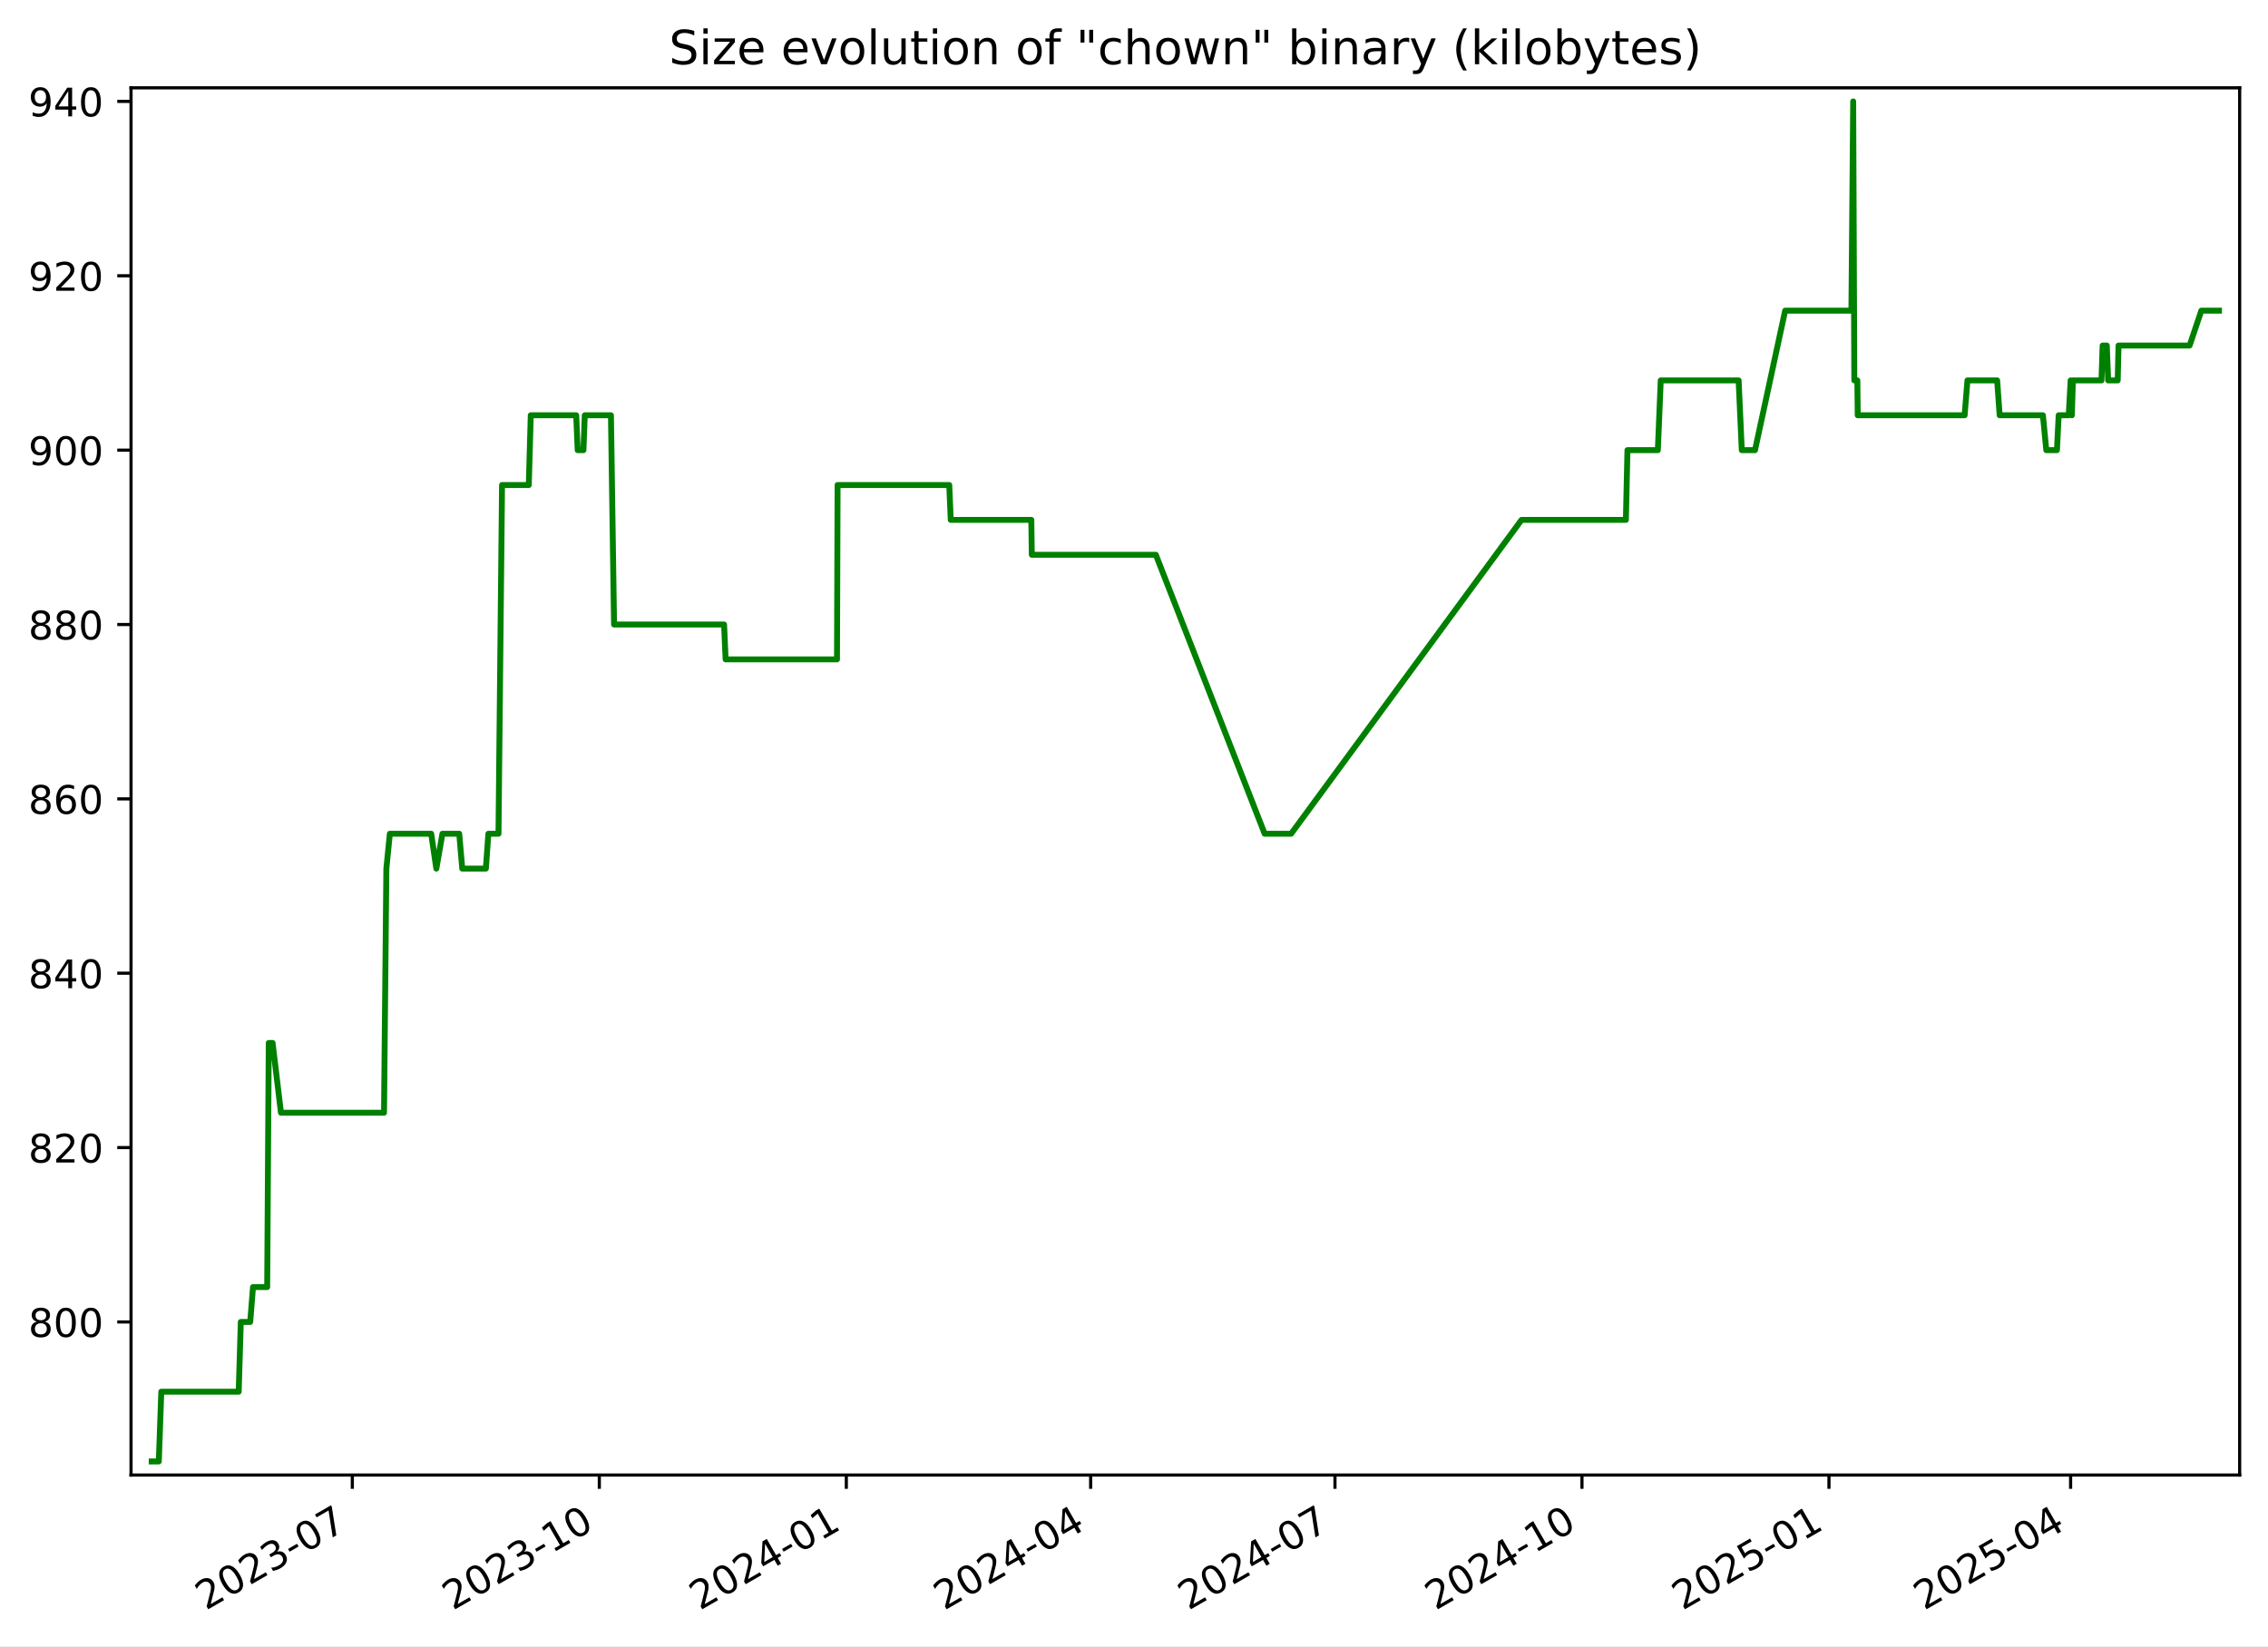
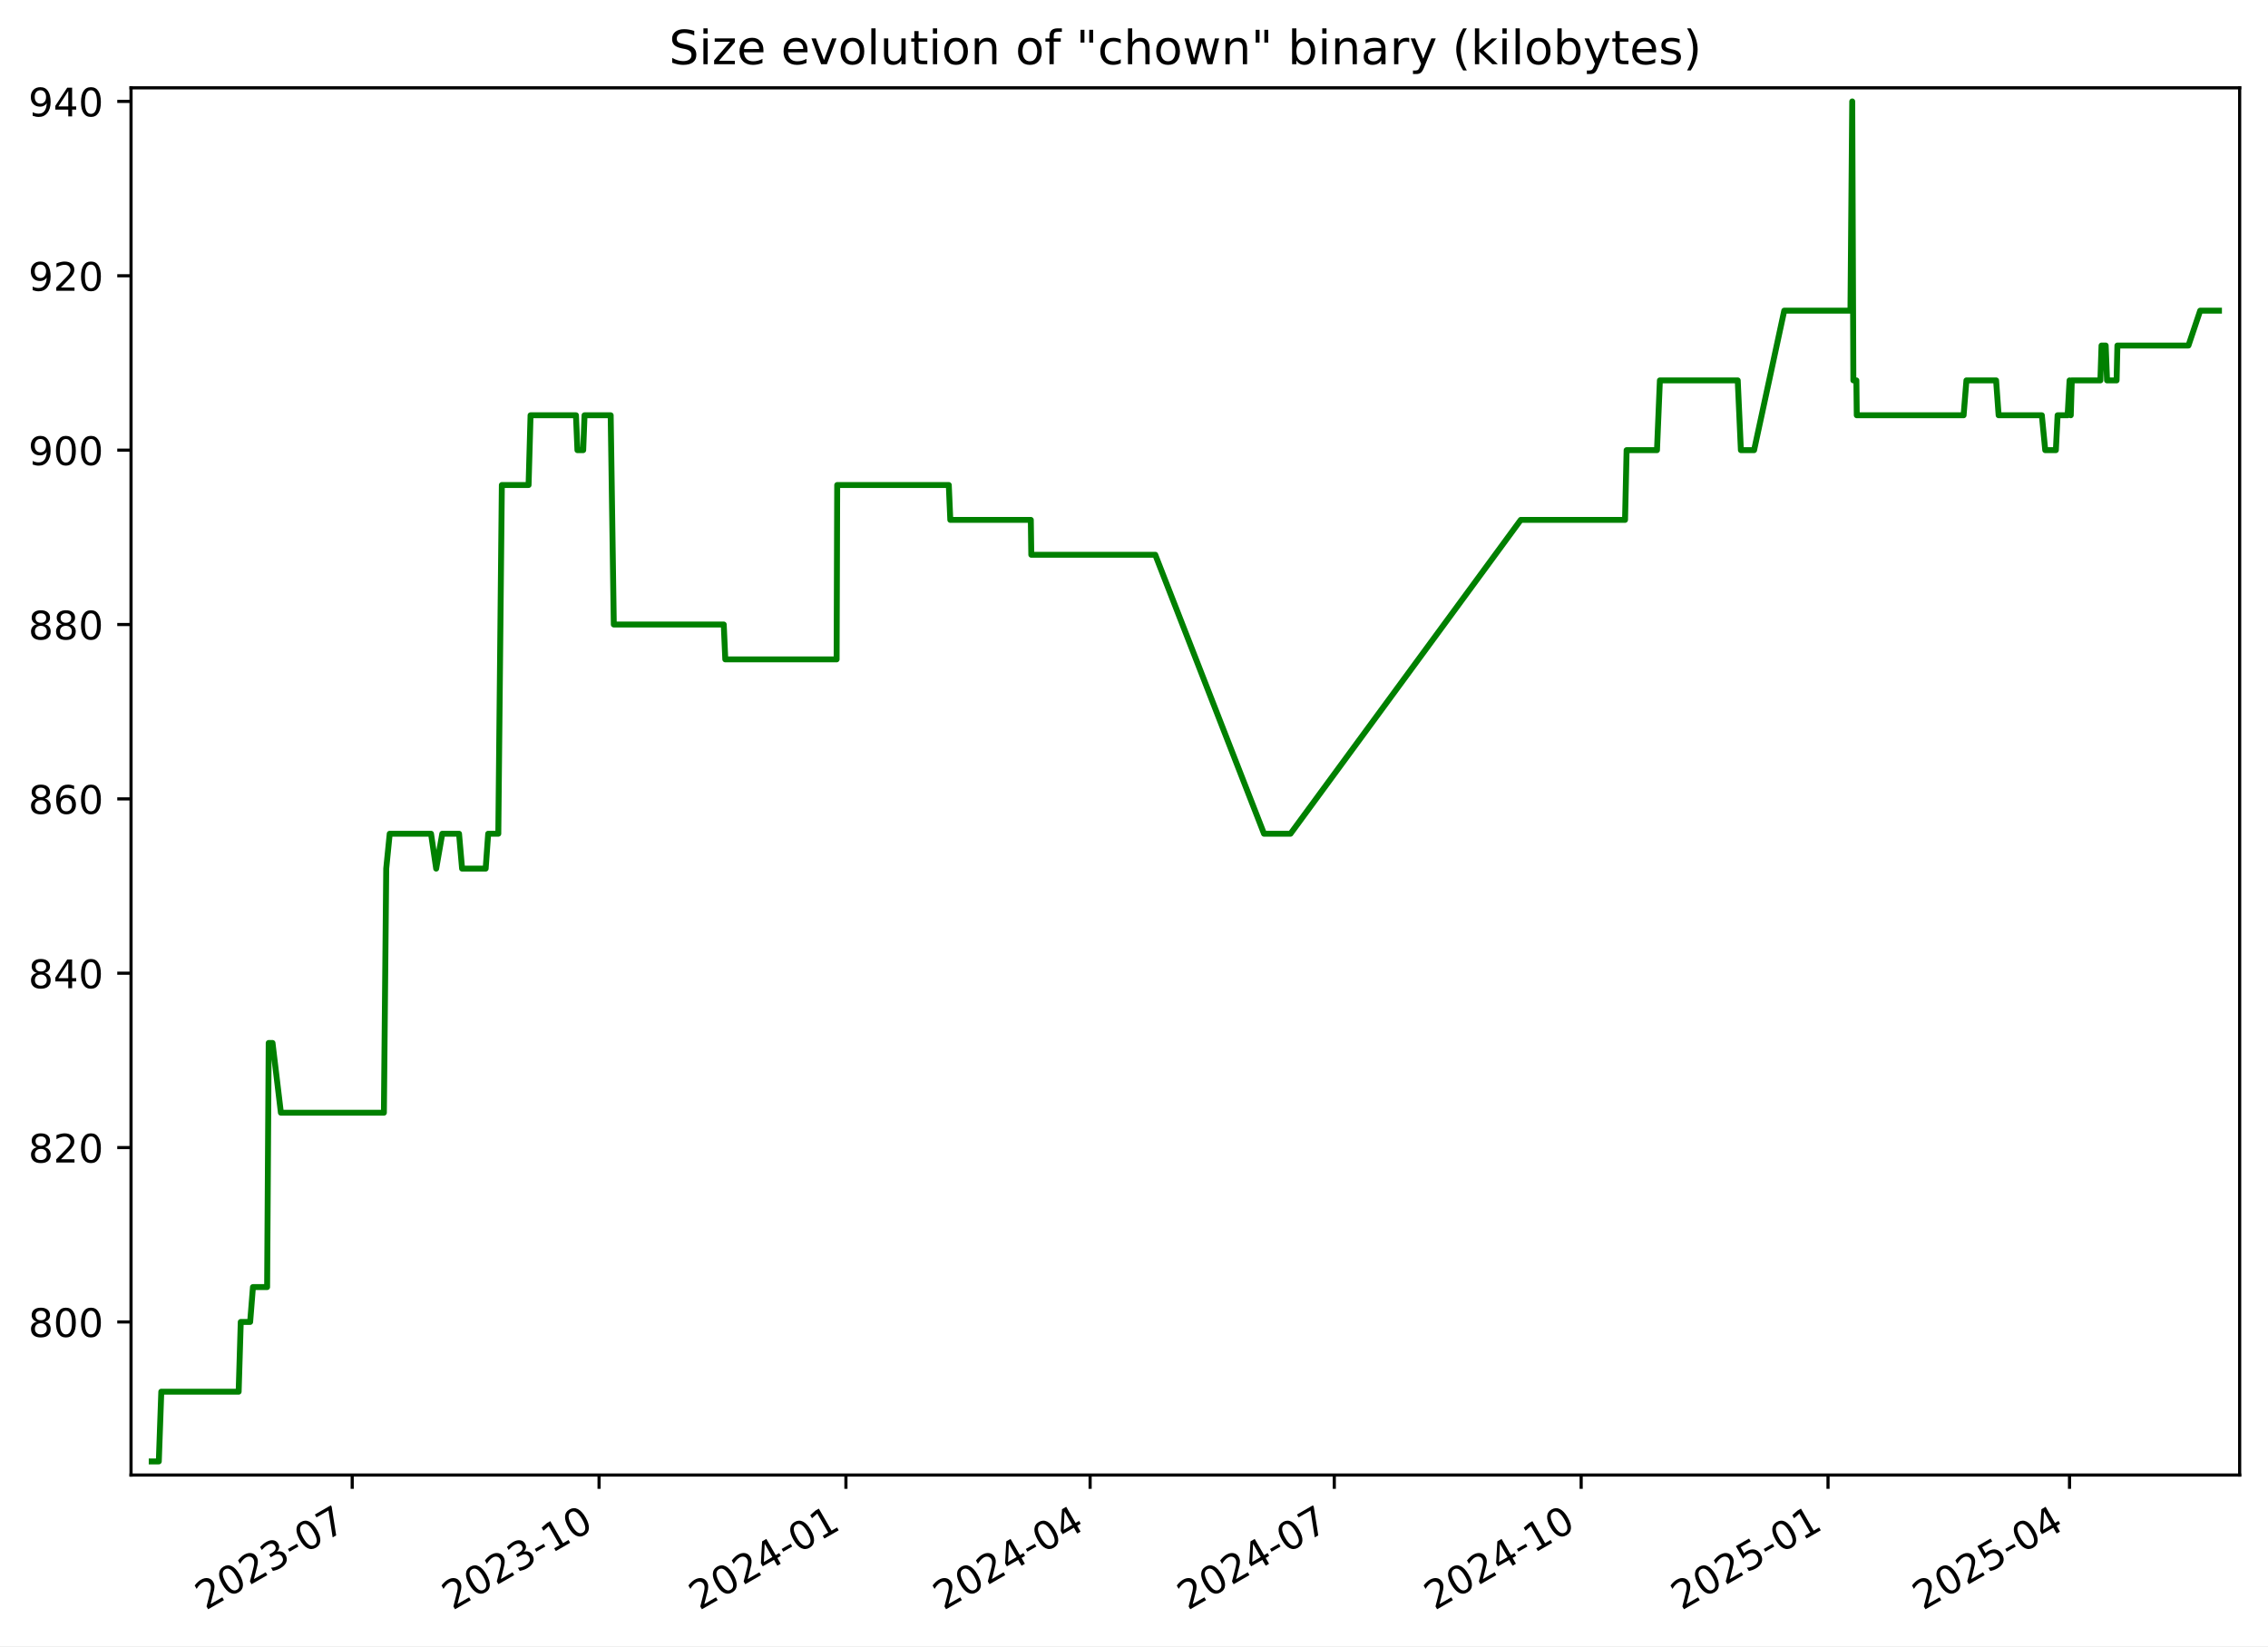
<svg xmlns="http://www.w3.org/2000/svg" xmlns:xlink="http://www.w3.org/1999/xlink" width="576.168pt" height="418.303pt" viewBox="0 0 576.168 418.303" version="1.1">
  <defs>
    <style type="text/css">*{stroke-linejoin: round; stroke-linecap: butt}</style>
  </defs>
  <g id="figure_1">
    <g id="patch_1">
      <path d="M -0 418.303  L 576.168 418.303  L 576.168 0  L -0 0  z " style="fill: #ffffff" />
    </g>
    <g id="axes_1">
      <g id="patch_2">
        <path d="M 33.288 374.83  L 568.967 374.83  L 568.967 22.318  L 33.288 22.318  z " style="fill: #ffffff" />
      </g>
      <g id="matplotlib.axis_1">
        <g id="xtick_1">
          <g id="line2d_1">
            <defs>
-               <path id="m941945b6e8" d="M 0 0  L 0 3.5  " style="stroke: #000000; stroke-width: 0.8" />
+               <path id="m7042d0acbd" d="M 0 0  L 0 3.5  " style="stroke: #000000; stroke-width: 0.8" />
            </defs>
            <g>
-               <use xlink:href="#m941945b6e8" x="89.503" y="374.83" style="stroke: #000000; stroke-width: 0.8" />
+               <use xlink:href="#m7042d0acbd" x="89.474" y="374.83" style="stroke: #000000; stroke-width: 0.8" />
            </g>
          </g>
          <g id="text_1">
-             <g transform="translate(52.27839 409.302) rotate(-30) scale(0.1 -0.1)">
+             <g transform="translate(52.24963 409.302) rotate(-30) scale(0.1 -0.1)">
              <defs>
                <path id="DejaVuSans-32" d="M 1228 531  L 3431 531  L 3431 0  L 469 0  L 469 531  Q 828 903 1448 1529  Q 2069 2156 2228 2338  Q 2531 2678 2651 2914  Q 2772 3150 2772 3378  Q 2772 3750 2511 3984  Q 2250 4219 1831 4219  Q 1534 4219 1204 4116  Q 875 4013 500 3803  L 500 4441  Q 881 4594 1212 4672  Q 1544 4750 1819 4750  Q 2544 4750 2975 4387  Q 3406 4025 3406 3419  Q 3406 3131 3298 2873  Q 3191 2616 2906 2266  Q 2828 2175 2409 1742  Q 1991 1309 1228 531  z " transform="scale(0.015625)" />
                <path id="DejaVuSans-30" d="M 2034 4250  Q 1547 4250 1301 3770  Q 1056 3291 1056 2328  Q 1056 1369 1301 889  Q 1547 409 2034 409  Q 2525 409 2770 889  Q 3016 1369 3016 2328  Q 3016 3291 2770 3770  Q 2525 4250 2034 4250  z M 2034 4750  Q 2819 4750 3233 4129  Q 3647 3509 3647 2328  Q 3647 1150 3233 529  Q 2819 -91 2034 -91  Q 1250 -91 836 529  Q 422 1150 422 2328  Q 422 3509 836 4129  Q 1250 4750 2034 4750  z " transform="scale(0.015625)" />
                <path id="DejaVuSans-33" d="M 2597 2516  Q 3050 2419 3304 2112  Q 3559 1806 3559 1356  Q 3559 666 3084 287  Q 2609 -91 1734 -91  Q 1441 -91 1130 -33  Q 819 25 488 141  L 488 750  Q 750 597 1062 519  Q 1375 441 1716 441  Q 2309 441 2620 675  Q 2931 909 2931 1356  Q 2931 1769 2642 2001  Q 2353 2234 1838 2234  L 1294 2234  L 1294 2753  L 1863 2753  Q 2328 2753 2575 2939  Q 2822 3125 2822 3475  Q 2822 3834 2567 4026  Q 2313 4219 1838 4219  Q 1578 4219 1281 4162  Q 984 4106 628 3988  L 628 4550  Q 988 4650 1302 4700  Q 1616 4750 1894 4750  Q 2613 4750 3031 4423  Q 3450 4097 3450 3541  Q 3450 3153 3228 2886  Q 3006 2619 2597 2516  z " transform="scale(0.015625)" />
                <path id="DejaVuSans-2d" d="M 313 2009  L 1997 2009  L 1997 1497  L 313 1497  L 313 2009  z " transform="scale(0.015625)" />
                <path id="DejaVuSans-37" d="M 525 4666  L 3525 4666  L 3525 4397  L 1831 0  L 1172 0  L 2766 4134  L 525 4134  L 525 4666  z " transform="scale(0.015625)" />
              </defs>
              <use xlink:href="#DejaVuSans-32" />
              <use xlink:href="#DejaVuSans-30" x="63.623" />
              <use xlink:href="#DejaVuSans-32" x="127.246" />
              <use xlink:href="#DejaVuSans-33" x="190.869" />
              <use xlink:href="#DejaVuSans-2d" x="254.492" />
              <use xlink:href="#DejaVuSans-30" x="290.576" />
              <use xlink:href="#DejaVuSans-37" x="354.199" />
            </g>
          </g>
        </g>
        <g id="xtick_2">
          <g id="line2d_2">
            <g>
-               <use xlink:href="#m941945b6e8" x="152.253" y="374.83" style="stroke: #000000; stroke-width: 0.8" />
+               <use xlink:href="#m7042d0acbd" x="152.189" y="374.83" style="stroke: #000000; stroke-width: 0.8" />
            </g>
          </g>
          <g id="text_2">
-             <g transform="translate(115.0279 409.302) rotate(-30) scale(0.1 -0.1)">
+             <g transform="translate(114.9638 409.302) rotate(-30) scale(0.1 -0.1)">
              <defs>
                <path id="DejaVuSans-31" d="M 794 531  L 1825 531  L 1825 4091  L 703 3866  L 703 4441  L 1819 4666  L 2450 4666  L 2450 531  L 3481 531  L 3481 0  L 794 0  L 794 531  z " transform="scale(0.015625)" />
              </defs>
              <use xlink:href="#DejaVuSans-32" />
              <use xlink:href="#DejaVuSans-30" x="63.623" />
              <use xlink:href="#DejaVuSans-32" x="127.246" />
              <use xlink:href="#DejaVuSans-33" x="190.869" />
              <use xlink:href="#DejaVuSans-2d" x="254.492" />
              <use xlink:href="#DejaVuSans-31" x="290.576" />
              <use xlink:href="#DejaVuSans-30" x="354.199" />
            </g>
          </g>
        </g>
        <g id="xtick_3">
          <g id="line2d_3">
            <g>
-               <use xlink:href="#m941945b6e8" x="215.002" y="374.83" style="stroke: #000000; stroke-width: 0.8" />
+               <use xlink:href="#m7042d0acbd" x="214.903" y="374.83" style="stroke: #000000; stroke-width: 0.8" />
            </g>
          </g>
          <g id="text_3">
-             <g transform="translate(177.7775 409.302) rotate(-30) scale(0.1 -0.1)">
+             <g transform="translate(177.6779 409.302) rotate(-30) scale(0.1 -0.1)">
              <defs>
                <path id="DejaVuSans-34" d="M 2419 4116  L 825 1625  L 2419 1625  L 2419 4116  z M 2253 4666  L 3047 4666  L 3047 1625  L 3713 1625  L 3713 1100  L 3047 1100  L 3047 0  L 2419 0  L 2419 1100  L 313 1100  L 313 1709  L 2253 4666  z " transform="scale(0.015625)" />
              </defs>
              <use xlink:href="#DejaVuSans-32" />
              <use xlink:href="#DejaVuSans-30" x="63.623" />
              <use xlink:href="#DejaVuSans-32" x="127.246" />
              <use xlink:href="#DejaVuSans-34" x="190.869" />
              <use xlink:href="#DejaVuSans-2d" x="254.492" />
              <use xlink:href="#DejaVuSans-30" x="290.576" />
              <use xlink:href="#DejaVuSans-31" x="354.199" />
            </g>
          </g>
        </g>
        <g id="xtick_4">
          <g id="line2d_4">
            <g>
-               <use xlink:href="#m941945b6e8" x="277.07" y="374.83" style="stroke: #000000; stroke-width: 0.8" />
+               <use xlink:href="#m7042d0acbd" x="276.935" y="374.83" style="stroke: #000000; stroke-width: 0.8" />
            </g>
          </g>
          <g id="text_4">
-             <g transform="translate(239.845 409.302) rotate(-30) scale(0.1 -0.1)">
+             <g transform="translate(239.7104 409.302) rotate(-30) scale(0.1 -0.1)">
              <use xlink:href="#DejaVuSans-32" />
              <use xlink:href="#DejaVuSans-30" x="63.623" />
              <use xlink:href="#DejaVuSans-32" x="127.246" />
              <use xlink:href="#DejaVuSans-34" x="190.869" />
              <use xlink:href="#DejaVuSans-2d" x="254.492" />
              <use xlink:href="#DejaVuSans-30" x="290.576" />
              <use xlink:href="#DejaVuSans-34" x="354.199" />
            </g>
          </g>
        </g>
        <g id="xtick_5">
          <g id="line2d_5">
            <g>
-               <use xlink:href="#m941945b6e8" x="339.137" y="374.83" style="stroke: #000000; stroke-width: 0.8" />
+               <use xlink:href="#m7042d0acbd" x="338.968" y="374.83" style="stroke: #000000; stroke-width: 0.8" />
            </g>
          </g>
          <g id="text_5">
-             <g transform="translate(301.9125 409.302) rotate(-30) scale(0.1 -0.1)">
+             <g transform="translate(301.7428 409.302) rotate(-30) scale(0.1 -0.1)">
              <use xlink:href="#DejaVuSans-32" />
              <use xlink:href="#DejaVuSans-30" x="63.623" />
              <use xlink:href="#DejaVuSans-32" x="127.246" />
              <use xlink:href="#DejaVuSans-34" x="190.869" />
              <use xlink:href="#DejaVuSans-2d" x="254.492" />
              <use xlink:href="#DejaVuSans-30" x="290.576" />
              <use xlink:href="#DejaVuSans-37" x="354.199" />
            </g>
          </g>
        </g>
        <g id="xtick_6">
          <g id="line2d_6">
            <g>
-               <use xlink:href="#m941945b6e8" x="401.887" y="374.83" style="stroke: #000000; stroke-width: 0.8" />
+               <use xlink:href="#m7042d0acbd" x="401.682" y="374.83" style="stroke: #000000; stroke-width: 0.8" />
            </g>
          </g>
          <g id="text_6">
-             <g transform="translate(364.662 409.302) rotate(-30) scale(0.1 -0.1)">
+             <g transform="translate(364.457 409.302) rotate(-30) scale(0.1 -0.1)">
              <use xlink:href="#DejaVuSans-32" />
              <use xlink:href="#DejaVuSans-30" x="63.623" />
              <use xlink:href="#DejaVuSans-32" x="127.246" />
              <use xlink:href="#DejaVuSans-34" x="190.869" />
              <use xlink:href="#DejaVuSans-2d" x="254.492" />
              <use xlink:href="#DejaVuSans-31" x="290.576" />
              <use xlink:href="#DejaVuSans-30" x="354.199" />
            </g>
          </g>
        </g>
        <g id="xtick_7">
          <g id="line2d_7">
            <g>
-               <use xlink:href="#m941945b6e8" x="464.636" y="374.83" style="stroke: #000000; stroke-width: 0.8" />
+               <use xlink:href="#m7042d0acbd" x="464.396" y="374.83" style="stroke: #000000; stroke-width: 0.8" />
            </g>
          </g>
          <g id="text_7">
-             <g transform="translate(427.4116 409.302) rotate(-30) scale(0.1 -0.1)">
+             <g transform="translate(427.1711 409.302) rotate(-30) scale(0.1 -0.1)">
              <defs>
                <path id="DejaVuSans-35" d="M 691 4666  L 3169 4666  L 3169 4134  L 1269 4134  L 1269 2991  Q 1406 3038 1543 3061  Q 1681 3084 1819 3084  Q 2600 3084 3056 2656  Q 3513 2228 3513 1497  Q 3513 744 3044 326  Q 2575 -91 1722 -91  Q 1428 -91 1123 -41  Q 819 9 494 109  L 494 744  Q 775 591 1075 516  Q 1375 441 1709 441  Q 2250 441 2565 725  Q 2881 1009 2881 1497  Q 2881 1984 2565 2268  Q 2250 2553 1709 2553  Q 1456 2553 1204 2497  Q 953 2441 691 2322  L 691 4666  z " transform="scale(0.015625)" />
              </defs>
              <use xlink:href="#DejaVuSans-32" />
              <use xlink:href="#DejaVuSans-30" x="63.623" />
              <use xlink:href="#DejaVuSans-32" x="127.246" />
              <use xlink:href="#DejaVuSans-35" x="190.869" />
              <use xlink:href="#DejaVuSans-2d" x="254.492" />
              <use xlink:href="#DejaVuSans-30" x="290.576" />
              <use xlink:href="#DejaVuSans-31" x="354.199" />
            </g>
          </g>
        </g>
        <g id="xtick_8">
          <g id="line2d_8">
            <g>
-               <use xlink:href="#m941945b6e8" x="526.022" y="374.83" style="stroke: #000000; stroke-width: 0.8" />
+               <use xlink:href="#m7042d0acbd" x="525.747" y="374.83" style="stroke: #000000; stroke-width: 0.8" />
            </g>
          </g>
          <g id="text_8">
-             <g transform="translate(488.797 409.302) rotate(-30) scale(0.1 -0.1)">
+             <g transform="translate(488.5219 409.302) rotate(-30) scale(0.1 -0.1)">
              <use xlink:href="#DejaVuSans-32" />
              <use xlink:href="#DejaVuSans-30" x="63.623" />
              <use xlink:href="#DejaVuSans-32" x="127.246" />
              <use xlink:href="#DejaVuSans-35" x="190.869" />
              <use xlink:href="#DejaVuSans-2d" x="254.492" />
              <use xlink:href="#DejaVuSans-30" x="290.576" />
              <use xlink:href="#DejaVuSans-34" x="354.199" />
            </g>
          </g>
        </g>
      </g>
      <g id="matplotlib.axis_2">
        <g id="ytick_1">
          <g id="line2d_9">
            <defs>
-               <path id="m705681ca21" d="M 0 0  L -3.5 0  " style="stroke: #000000; stroke-width: 0.8" />
+               <path id="me029a180fe" d="M 0 0  L -3.5 0  " style="stroke: #000000; stroke-width: 0.8" />
            </defs>
            <g>
-               <use xlink:href="#m705681ca21" x="33.288" y="335.928" style="stroke: #000000; stroke-width: 0.8" />
+               <use xlink:href="#me029a180fe" x="33.288" y="335.928" style="stroke: #000000; stroke-width: 0.8" />
            </g>
          </g>
          <g id="text_9">
            <g transform="translate(7.2 339.7272) scale(0.1 -0.1)">
              <defs>
                <path id="DejaVuSans-38" d="M 2034 2216  Q 1584 2216 1326 1975  Q 1069 1734 1069 1313  Q 1069 891 1326 650  Q 1584 409 2034 409  Q 2484 409 2743 651  Q 3003 894 3003 1313  Q 3003 1734 2745 1975  Q 2488 2216 2034 2216  z M 1403 2484  Q 997 2584 770 2862  Q 544 3141 544 3541  Q 544 4100 942 4425  Q 1341 4750 2034 4750  Q 2731 4750 3128 4425  Q 3525 4100 3525 3541  Q 3525 3141 3298 2862  Q 3072 2584 2669 2484  Q 3125 2378 3379 2068  Q 3634 1759 3634 1313  Q 3634 634 3220 271  Q 2806 -91 2034 -91  Q 1263 -91 848 271  Q 434 634 434 1313  Q 434 1759 690 2068  Q 947 2378 1403 2484  z M 1172 3481  Q 1172 3119 1398 2916  Q 1625 2713 2034 2713  Q 2441 2713 2670 2916  Q 2900 3119 2900 3481  Q 2900 3844 2670 4047  Q 2441 4250 2034 4250  Q 1625 4250 1398 4047  Q 1172 3844 1172 3481  z " transform="scale(0.015625)" />
              </defs>
              <use xlink:href="#DejaVuSans-38" />
              <use xlink:href="#DejaVuSans-30" x="63.623" />
              <use xlink:href="#DejaVuSans-30" x="127.246" />
            </g>
          </g>
        </g>
        <g id="ytick_2">
          <g id="line2d_10">
            <g>
-               <use xlink:href="#m705681ca21" x="33.288" y="291.62" style="stroke: #000000; stroke-width: 0.8" />
+               <use xlink:href="#me029a180fe" x="33.288" y="291.62" style="stroke: #000000; stroke-width: 0.8" />
            </g>
          </g>
          <g id="text_10">
            <g transform="translate(7.2 295.4195) scale(0.1 -0.1)">
              <use xlink:href="#DejaVuSans-38" />
              <use xlink:href="#DejaVuSans-32" x="63.623" />
              <use xlink:href="#DejaVuSans-30" x="127.246" />
            </g>
          </g>
        </g>
        <g id="ytick_3">
          <g id="line2d_11">
            <g>
-               <use xlink:href="#m705681ca21" x="33.288" y="247.313" style="stroke: #000000; stroke-width: 0.8" />
+               <use xlink:href="#me029a180fe" x="33.288" y="247.313" style="stroke: #000000; stroke-width: 0.8" />
            </g>
          </g>
          <g id="text_11">
            <g transform="translate(7.2 251.1118) scale(0.1 -0.1)">
              <use xlink:href="#DejaVuSans-38" />
              <use xlink:href="#DejaVuSans-34" x="63.623" />
              <use xlink:href="#DejaVuSans-30" x="127.246" />
            </g>
          </g>
        </g>
        <g id="ytick_4">
          <g id="line2d_12">
            <g>
-               <use xlink:href="#m705681ca21" x="33.288" y="203.005" style="stroke: #000000; stroke-width: 0.8" />
+               <use xlink:href="#me029a180fe" x="33.288" y="203.005" style="stroke: #000000; stroke-width: 0.8" />
            </g>
          </g>
          <g id="text_12">
            <g transform="translate(7.2 206.8041) scale(0.1 -0.1)">
              <defs>
                <path id="DejaVuSans-36" d="M 2113 2584  Q 1688 2584 1439 2293  Q 1191 2003 1191 1497  Q 1191 994 1439 701  Q 1688 409 2113 409  Q 2538 409 2786 701  Q 3034 994 3034 1497  Q 3034 2003 2786 2293  Q 2538 2584 2113 2584  z M 3366 4563  L 3366 3988  Q 3128 4100 2886 4159  Q 2644 4219 2406 4219  Q 1781 4219 1451 3797  Q 1122 3375 1075 2522  Q 1259 2794 1537 2939  Q 1816 3084 2150 3084  Q 2853 3084 3261 2657  Q 3669 2231 3669 1497  Q 3669 778 3244 343  Q 2819 -91 2113 -91  Q 1303 -91 875 529  Q 447 1150 447 2328  Q 447 3434 972 4092  Q 1497 4750 2381 4750  Q 2619 4750 2861 4703  Q 3103 4656 3366 4563  z " transform="scale(0.015625)" />
              </defs>
              <use xlink:href="#DejaVuSans-38" />
              <use xlink:href="#DejaVuSans-36" x="63.623" />
              <use xlink:href="#DejaVuSans-30" x="127.246" />
            </g>
          </g>
        </g>
        <g id="ytick_5">
          <g id="line2d_13">
            <g>
-               <use xlink:href="#m705681ca21" x="33.288" y="158.697" style="stroke: #000000; stroke-width: 0.8" />
+               <use xlink:href="#me029a180fe" x="33.288" y="158.697" style="stroke: #000000; stroke-width: 0.8" />
            </g>
          </g>
          <g id="text_13">
            <g transform="translate(7.2 162.4964) scale(0.1 -0.1)">
              <use xlink:href="#DejaVuSans-38" />
              <use xlink:href="#DejaVuSans-38" x="63.623" />
              <use xlink:href="#DejaVuSans-30" x="127.246" />
            </g>
          </g>
        </g>
        <g id="ytick_6">
          <g id="line2d_14">
            <g>
-               <use xlink:href="#m705681ca21" x="33.288" y="114.39" style="stroke: #000000; stroke-width: 0.8" />
+               <use xlink:href="#me029a180fe" x="33.288" y="114.39" style="stroke: #000000; stroke-width: 0.8" />
            </g>
          </g>
          <g id="text_14">
            <g transform="translate(7.2 118.1887) scale(0.1 -0.1)">
              <defs>
                <path id="DejaVuSans-39" d="M 703 97  L 703 672  Q 941 559 1184 500  Q 1428 441 1663 441  Q 2288 441 2617 861  Q 2947 1281 2994 2138  Q 2813 1869 2534 1725  Q 2256 1581 1919 1581  Q 1219 1581 811 2004  Q 403 2428 403 3163  Q 403 3881 828 4315  Q 1253 4750 1959 4750  Q 2769 4750 3195 4129  Q 3622 3509 3622 2328  Q 3622 1225 3098 567  Q 2575 -91 1691 -91  Q 1453 -91 1209 -44  Q 966 3 703 97  z M 1959 2075  Q 2384 2075 2632 2365  Q 2881 2656 2881 3163  Q 2881 3666 2632 3958  Q 2384 4250 1959 4250  Q 1534 4250 1286 3958  Q 1038 3666 1038 3163  Q 1038 2656 1286 2365  Q 1534 2075 1959 2075  z " transform="scale(0.015625)" />
              </defs>
              <use xlink:href="#DejaVuSans-39" />
              <use xlink:href="#DejaVuSans-30" x="63.623" />
              <use xlink:href="#DejaVuSans-30" x="127.246" />
            </g>
          </g>
        </g>
        <g id="ytick_7">
          <g id="line2d_15">
            <g>
-               <use xlink:href="#m705681ca21" x="33.288" y="70.082" style="stroke: #000000; stroke-width: 0.8" />
+               <use xlink:href="#me029a180fe" x="33.288" y="70.082" style="stroke: #000000; stroke-width: 0.8" />
            </g>
          </g>
          <g id="text_15">
            <g transform="translate(7.2 73.88104) scale(0.1 -0.1)">
              <use xlink:href="#DejaVuSans-39" />
              <use xlink:href="#DejaVuSans-32" x="63.623" />
              <use xlink:href="#DejaVuSans-30" x="127.246" />
            </g>
          </g>
        </g>
        <g id="ytick_8">
          <g id="line2d_16">
            <g>
-               <use xlink:href="#m705681ca21" x="33.288" y="25.774" style="stroke: #000000; stroke-width: 0.8" />
+               <use xlink:href="#me029a180fe" x="33.288" y="25.774" style="stroke: #000000; stroke-width: 0.8" />
            </g>
          </g>
          <g id="text_16">
            <g transform="translate(7.2 29.57334) scale(0.1 -0.1)">
              <use xlink:href="#DejaVuSans-39" />
              <use xlink:href="#DejaVuSans-34" x="63.623" />
              <use xlink:href="#DejaVuSans-30" x="127.246" />
            </g>
          </g>
        </g>
      </g>
      <g id="line2d_17">
-         <path d="M 38.539 371.374  L 40.345 371.374  L 40.976 353.651  L 60.64 353.651  L 61.176 335.928  L 63.565 335.928  L 64.274 327.066  L 67.877 327.066  L 68.276 265.036  L 69.251 265.036  L 71.377 282.759  L 97.558 282.759  L 98.152 220.728  L 99.039 211.866  L 109.542 211.866  L 110.849 220.728  L 112.396 211.866  L 116.662 211.866  L 117.433 220.728  L 123.429 220.728  L 124.068 211.866  L 126.64 211.866  L 127.538 123.251  L 134.335 123.251  L 134.836 105.528  L 146.383 105.528  L 146.754 114.39  L 148.221 114.39  L 148.558 105.528  L 155.206 105.528  L 155.997 158.697  L 183.947 158.697  L 184.338 167.559  L 212.635 167.559  L 212.783 123.251  L 241.149 123.251  L 241.532 132.113  L 261.998 132.113  L 262.119 140.974  L 293.631 140.974  L 321.275 211.866  L 328.001 211.866  L 386.53 132.113  L 413.043 132.113  L 413.44 114.39  L 421.161 114.39  L 421.898 96.666  L 441.686 96.666  L 442.487 114.39  L 445.845 114.39  L 453.506 78.943  L 470.335 78.943  L 470.79 25.774  L 471.076 96.666  L 471.845 96.666  L 471.942 105.528  L 499.1 105.528  L 499.816 96.666  L 507.359 96.666  L 508.001 105.528  L 518.985 105.528  L 519.847 114.39  L 522.553 114.39  L 522.99 105.528  L 525.542 105.528  L 526.033 96.666  L 526.336 105.528  L 526.6 96.666  L 533.864 96.666  L 534.159 87.805  L 535.213 87.805  L 535.56 96.666  L 537.986 96.666  L 538.194 87.805  L 556.253 87.805  L 559.233 78.943  L 563.716 78.943  L 563.716 78.943  " clip-path="url(#pa828cbde05)" style="fill: none; stroke: #008000; stroke-width: 1.5; stroke-linecap: square" />
+         <path d="M 38.539 371.374  L 40.344 371.374  L 40.975 353.651  L 60.628 353.651  L 61.163 335.928  L 63.55 335.928  L 64.259 327.066  L 67.86 327.066  L 68.26 265.036  L 69.234 265.036  L 71.358 282.759  L 97.525 282.759  L 98.118 220.728  L 99.005 211.866  L 109.502 211.866  L 110.808 220.728  L 112.354 211.866  L 116.618 211.866  L 117.388 220.728  L 123.381 220.728  L 124.019 211.866  L 126.591 211.866  L 127.488 123.251  L 134.281 123.251  L 134.782 105.528  L 146.322 105.528  L 146.693 114.39  L 148.159 114.39  L 148.496 105.528  L 155.14 105.528  L 155.931 158.697  L 183.865 158.697  L 184.255 167.559  L 212.537 167.559  L 212.684 123.251  L 241.035 123.251  L 241.418 132.113  L 261.872 132.113  L 261.993 140.974  L 293.487 140.974  L 321.116 211.866  L 327.838 211.866  L 386.334 132.113  L 412.831 132.113  L 413.228 114.39  L 420.945 114.39  L 421.682 96.666  L 441.459 96.666  L 442.259 114.39  L 445.615 114.39  L 453.272 78.943  L 470.092 78.943  L 470.546 25.774  L 470.832 96.666  L 471.6 96.666  L 471.697 105.528  L 498.84 105.528  L 499.556 96.666  L 507.094 96.666  L 507.736 105.528  L 518.714 105.528  L 519.576 114.39  L 522.279 114.39  L 522.717 105.528  L 525.267 105.528  L 525.758 96.666  L 526.061 105.528  L 526.324 96.666  L 533.585 96.666  L 533.879 87.805  L 534.933 87.805  L 535.28 96.666  L 537.704 96.666  L 537.912 87.805  L 555.961 87.805  L 558.939 78.943  L 563.716 78.943  L 563.716 78.943  " clip-path="url(#pc642588add)" style="fill: none; stroke: #008000; stroke-width: 1.5; stroke-linecap: square" />
      </g>
      <g id="patch_3">
        <path d="M 33.288 374.83  L 33.288 22.318  " style="fill: none; stroke: #000000; stroke-width: 0.8; stroke-linejoin: miter; stroke-linecap: square" />
      </g>
      <g id="patch_4">
        <path d="M 568.967 374.83  L 568.967 22.318  " style="fill: none; stroke: #000000; stroke-width: 0.8; stroke-linejoin: miter; stroke-linecap: square" />
      </g>
      <g id="patch_5">
        <path d="M 33.288 374.83  L 568.967 374.83  " style="fill: none; stroke: #000000; stroke-width: 0.8; stroke-linejoin: miter; stroke-linecap: square" />
      </g>
      <g id="patch_6">
        <path d="M 33.288 22.318  L 568.967 22.318  " style="fill: none; stroke: #000000; stroke-width: 0.8; stroke-linejoin: miter; stroke-linecap: square" />
      </g>
      <g id="text_17">
        <g transform="translate(169.9497 16.31812) scale(0.12 -0.12)">
          <defs>
            <path id="DejaVuSans-53" d="M 3425 4513  L 3425 3897  Q 3066 4069 2747 4153  Q 2428 4238 2131 4238  Q 1616 4238 1336 4038  Q 1056 3838 1056 3469  Q 1056 3159 1242 3001  Q 1428 2844 1947 2747  L 2328 2669  Q 3034 2534 3370 2195  Q 3706 1856 3706 1288  Q 3706 609 3251 259  Q 2797 -91 1919 -91  Q 1588 -91 1214 -16  Q 841 59 441 206  L 441 856  Q 825 641 1194 531  Q 1563 422 1919 422  Q 2459 422 2753 634  Q 3047 847 3047 1241  Q 3047 1584 2836 1778  Q 2625 1972 2144 2069  L 1759 2144  Q 1053 2284 737 2584  Q 422 2884 422 3419  Q 422 4038 858 4394  Q 1294 4750 2059 4750  Q 2388 4750 2728 4690  Q 3069 4631 3425 4513  z " transform="scale(0.015625)" />
            <path id="DejaVuSans-69" d="M 603 3500  L 1178 3500  L 1178 0  L 603 0  L 603 3500  z M 603 4863  L 1178 4863  L 1178 4134  L 603 4134  L 603 4863  z " transform="scale(0.015625)" />
            <path id="DejaVuSans-7a" d="M 353 3500  L 3084 3500  L 3084 2975  L 922 459  L 3084 459  L 3084 0  L 275 0  L 275 525  L 2438 3041  L 353 3041  L 353 3500  z " transform="scale(0.015625)" />
            <path id="DejaVuSans-65" d="M 3597 1894  L 3597 1613  L 953 1613  Q 991 1019 1311 708  Q 1631 397 2203 397  Q 2534 397 2845 478  Q 3156 559 3463 722  L 3463 178  Q 3153 47 2828 -22  Q 2503 -91 2169 -91  Q 1331 -91 842 396  Q 353 884 353 1716  Q 353 2575 817 3079  Q 1281 3584 2069 3584  Q 2775 3584 3186 3129  Q 3597 2675 3597 1894  z M 3022 2063  Q 3016 2534 2758 2815  Q 2500 3097 2075 3097  Q 1594 3097 1305 2825  Q 1016 2553 972 2059  L 3022 2063  z " transform="scale(0.015625)" />
            <path id="DejaVuSans-20" transform="scale(0.015625)" />
            <path id="DejaVuSans-76" d="M 191 3500  L 800 3500  L 1894 563  L 2988 3500  L 3597 3500  L 2284 0  L 1503 0  L 191 3500  z " transform="scale(0.015625)" />
            <path id="DejaVuSans-6f" d="M 1959 3097  Q 1497 3097 1228 2736  Q 959 2375 959 1747  Q 959 1119 1226 758  Q 1494 397 1959 397  Q 2419 397 2687 759  Q 2956 1122 2956 1747  Q 2956 2369 2687 2733  Q 2419 3097 1959 3097  z M 1959 3584  Q 2709 3584 3137 3096  Q 3566 2609 3566 1747  Q 3566 888 3137 398  Q 2709 -91 1959 -91  Q 1206 -91 779 398  Q 353 888 353 1747  Q 353 2609 779 3096  Q 1206 3584 1959 3584  z " transform="scale(0.015625)" />
            <path id="DejaVuSans-6c" d="M 603 4863  L 1178 4863  L 1178 0  L 603 0  L 603 4863  z " transform="scale(0.015625)" />
            <path id="DejaVuSans-75" d="M 544 1381  L 544 3500  L 1119 3500  L 1119 1403  Q 1119 906 1312 657  Q 1506 409 1894 409  Q 2359 409 2629 706  Q 2900 1003 2900 1516  L 2900 3500  L 3475 3500  L 3475 0  L 2900 0  L 2900 538  Q 2691 219 2414 64  Q 2138 -91 1772 -91  Q 1169 -91 856 284  Q 544 659 544 1381  z M 1991 3584  L 1991 3584  z " transform="scale(0.015625)" />
            <path id="DejaVuSans-74" d="M 1172 4494  L 1172 3500  L 2356 3500  L 2356 3053  L 1172 3053  L 1172 1153  Q 1172 725 1289 603  Q 1406 481 1766 481  L 2356 481  L 2356 0  L 1766 0  Q 1100 0 847 248  Q 594 497 594 1153  L 594 3053  L 172 3053  L 172 3500  L 594 3500  L 594 4494  L 1172 4494  z " transform="scale(0.015625)" />
            <path id="DejaVuSans-6e" d="M 3513 2113  L 3513 0  L 2938 0  L 2938 2094  Q 2938 2591 2744 2837  Q 2550 3084 2163 3084  Q 1697 3084 1428 2787  Q 1159 2491 1159 1978  L 1159 0  L 581 0  L 581 3500  L 1159 3500  L 1159 2956  Q 1366 3272 1645 3428  Q 1925 3584 2291 3584  Q 2894 3584 3203 3211  Q 3513 2838 3513 2113  z " transform="scale(0.015625)" />
            <path id="DejaVuSans-66" d="M 2375 4863  L 2375 4384  L 1825 4384  Q 1516 4384 1395 4259  Q 1275 4134 1275 3809  L 1275 3500  L 2222 3500  L 2222 3053  L 1275 3053  L 1275 0  L 697 0  L 697 3053  L 147 3053  L 147 3500  L 697 3500  L 697 3744  Q 697 4328 969 4595  Q 1241 4863 1831 4863  L 2375 4863  z " transform="scale(0.015625)" />
            <path id="DejaVuSans-22" d="M 1147 4666  L 1147 2931  L 616 2931  L 616 4666  L 1147 4666  z M 2328 4666  L 2328 2931  L 1797 2931  L 1797 4666  L 2328 4666  z " transform="scale(0.015625)" />
            <path id="DejaVuSans-63" d="M 3122 3366  L 3122 2828  Q 2878 2963 2633 3030  Q 2388 3097 2138 3097  Q 1578 3097 1268 2742  Q 959 2388 959 1747  Q 959 1106 1268 751  Q 1578 397 2138 397  Q 2388 397 2633 464  Q 2878 531 3122 666  L 3122 134  Q 2881 22 2623 -34  Q 2366 -91 2075 -91  Q 1284 -91 818 406  Q 353 903 353 1747  Q 353 2603 823 3093  Q 1294 3584 2113 3584  Q 2378 3584 2631 3529  Q 2884 3475 3122 3366  z " transform="scale(0.015625)" />
            <path id="DejaVuSans-68" d="M 3513 2113  L 3513 0  L 2938 0  L 2938 2094  Q 2938 2591 2744 2837  Q 2550 3084 2163 3084  Q 1697 3084 1428 2787  Q 1159 2491 1159 1978  L 1159 0  L 581 0  L 581 4863  L 1159 4863  L 1159 2956  Q 1366 3272 1645 3428  Q 1925 3584 2291 3584  Q 2894 3584 3203 3211  Q 3513 2838 3513 2113  z " transform="scale(0.015625)" />
            <path id="DejaVuSans-77" d="M 269 3500  L 844 3500  L 1563 769  L 2278 3500  L 2956 3500  L 3675 769  L 4391 3500  L 4966 3500  L 4050 0  L 3372 0  L 2619 2869  L 1863 0  L 1184 0  L 269 3500  z " transform="scale(0.015625)" />
            <path id="DejaVuSans-62" d="M 3116 1747  Q 3116 2381 2855 2742  Q 2594 3103 2138 3103  Q 1681 3103 1420 2742  Q 1159 2381 1159 1747  Q 1159 1113 1420 752  Q 1681 391 2138 391  Q 2594 391 2855 752  Q 3116 1113 3116 1747  z M 1159 2969  Q 1341 3281 1617 3432  Q 1894 3584 2278 3584  Q 2916 3584 3314 3078  Q 3713 2572 3713 1747  Q 3713 922 3314 415  Q 2916 -91 2278 -91  Q 1894 -91 1617 61  Q 1341 213 1159 525  L 1159 0  L 581 0  L 581 4863  L 1159 4863  L 1159 2969  z " transform="scale(0.015625)" />
            <path id="DejaVuSans-61" d="M 2194 1759  Q 1497 1759 1228 1600  Q 959 1441 959 1056  Q 959 750 1161 570  Q 1363 391 1709 391  Q 2188 391 2477 730  Q 2766 1069 2766 1631  L 2766 1759  L 2194 1759  z M 3341 1997  L 3341 0  L 2766 0  L 2766 531  Q 2569 213 2275 61  Q 1981 -91 1556 -91  Q 1019 -91 701 211  Q 384 513 384 1019  Q 384 1609 779 1909  Q 1175 2209 1959 2209  L 2766 2209  L 2766 2266  Q 2766 2663 2505 2880  Q 2244 3097 1772 3097  Q 1472 3097 1187 3025  Q 903 2953 641 2809  L 641 3341  Q 956 3463 1253 3523  Q 1550 3584 1831 3584  Q 2591 3584 2966 3190  Q 3341 2797 3341 1997  z " transform="scale(0.015625)" />
            <path id="DejaVuSans-72" d="M 2631 2963  Q 2534 3019 2420 3045  Q 2306 3072 2169 3072  Q 1681 3072 1420 2755  Q 1159 2438 1159 1844  L 1159 0  L 581 0  L 581 3500  L 1159 3500  L 1159 2956  Q 1341 3275 1631 3429  Q 1922 3584 2338 3584  Q 2397 3584 2469 3576  Q 2541 3569 2628 3553  L 2631 2963  z " transform="scale(0.015625)" />
            <path id="DejaVuSans-79" d="M 2059 -325  Q 1816 -950 1584 -1140  Q 1353 -1331 966 -1331  L 506 -1331  L 506 -850  L 844 -850  Q 1081 -850 1212 -737  Q 1344 -625 1503 -206  L 1606 56  L 191 3500  L 800 3500  L 1894 763  L 2988 3500  L 3597 3500  L 2059 -325  z " transform="scale(0.015625)" />
            <path id="DejaVuSans-28" d="M 1984 4856  Q 1566 4138 1362 3434  Q 1159 2731 1159 2009  Q 1159 1288 1364 580  Q 1569 -128 1984 -844  L 1484 -844  Q 1016 -109 783 600  Q 550 1309 550 2009  Q 550 2706 781 3412  Q 1013 4119 1484 4856  L 1984 4856  z " transform="scale(0.015625)" />
            <path id="DejaVuSans-6b" d="M 581 4863  L 1159 4863  L 1159 1991  L 2875 3500  L 3609 3500  L 1753 1863  L 3688 0  L 2938 0  L 1159 1709  L 1159 0  L 581 0  L 581 4863  z " transform="scale(0.015625)" />
            <path id="DejaVuSans-73" d="M 2834 3397  L 2834 2853  Q 2591 2978 2328 3040  Q 2066 3103 1784 3103  Q 1356 3103 1142 2972  Q 928 2841 928 2578  Q 928 2378 1081 2264  Q 1234 2150 1697 2047  L 1894 2003  Q 2506 1872 2764 1633  Q 3022 1394 3022 966  Q 3022 478 2636 193  Q 2250 -91 1575 -91  Q 1294 -91 989 -36  Q 684 19 347 128  L 347 722  Q 666 556 975 473  Q 1284 391 1588 391  Q 1994 391 2212 530  Q 2431 669 2431 922  Q 2431 1156 2273 1281  Q 2116 1406 1581 1522  L 1381 1569  Q 847 1681 609 1914  Q 372 2147 372 2553  Q 372 3047 722 3315  Q 1072 3584 1716 3584  Q 2034 3584 2315 3537  Q 2597 3491 2834 3397  z " transform="scale(0.015625)" />
            <path id="DejaVuSans-29" d="M 513 4856  L 1013 4856  Q 1481 4119 1714 3412  Q 1947 2706 1947 2009  Q 1947 1309 1714 600  Q 1481 -109 1013 -844  L 513 -844  Q 928 -128 1133 580  Q 1338 1288 1338 2009  Q 1338 2731 1133 3434  Q 928 4138 513 4856  z " transform="scale(0.015625)" />
          </defs>
          <use xlink:href="#DejaVuSans-53" />
          <use xlink:href="#DejaVuSans-69" x="63.477" />
          <use xlink:href="#DejaVuSans-7a" x="91.26" />
          <use xlink:href="#DejaVuSans-65" x="143.75" />
          <use xlink:href="#DejaVuSans-20" x="205.273" />
          <use xlink:href="#DejaVuSans-65" x="237.061" />
          <use xlink:href="#DejaVuSans-76" x="298.584" />
          <use xlink:href="#DejaVuSans-6f" x="357.764" />
          <use xlink:href="#DejaVuSans-6c" x="418.945" />
          <use xlink:href="#DejaVuSans-75" x="446.729" />
          <use xlink:href="#DejaVuSans-74" x="510.107" />
          <use xlink:href="#DejaVuSans-69" x="549.316" />
          <use xlink:href="#DejaVuSans-6f" x="577.1" />
          <use xlink:href="#DejaVuSans-6e" x="638.281" />
          <use xlink:href="#DejaVuSans-20" x="701.66" />
          <use xlink:href="#DejaVuSans-6f" x="733.447" />
          <use xlink:href="#DejaVuSans-66" x="794.629" />
          <use xlink:href="#DejaVuSans-20" x="829.834" />
          <use xlink:href="#DejaVuSans-22" x="861.621" />
          <use xlink:href="#DejaVuSans-63" x="907.617" />
          <use xlink:href="#DejaVuSans-68" x="962.598" />
          <use xlink:href="#DejaVuSans-6f" x="1025.977" />
          <use xlink:href="#DejaVuSans-77" x="1087.158" />
          <use xlink:href="#DejaVuSans-6e" x="1168.945" />
          <use xlink:href="#DejaVuSans-22" x="1232.324" />
          <use xlink:href="#DejaVuSans-20" x="1278.32" />
          <use xlink:href="#DejaVuSans-62" x="1310.107" />
          <use xlink:href="#DejaVuSans-69" x="1373.584" />
          <use xlink:href="#DejaVuSans-6e" x="1401.367" />
          <use xlink:href="#DejaVuSans-61" x="1464.746" />
          <use xlink:href="#DejaVuSans-72" x="1526.025" />
          <use xlink:href="#DejaVuSans-79" x="1567.139" />
          <use xlink:href="#DejaVuSans-20" x="1626.318" />
          <use xlink:href="#DejaVuSans-28" x="1658.105" />
          <use xlink:href="#DejaVuSans-6b" x="1697.119" />
          <use xlink:href="#DejaVuSans-69" x="1755.029" />
          <use xlink:href="#DejaVuSans-6c" x="1782.812" />
          <use xlink:href="#DejaVuSans-6f" x="1810.596" />
          <use xlink:href="#DejaVuSans-62" x="1871.777" />
          <use xlink:href="#DejaVuSans-79" x="1935.254" />
          <use xlink:href="#DejaVuSans-74" x="1994.434" />
          <use xlink:href="#DejaVuSans-65" x="2033.643" />
          <use xlink:href="#DejaVuSans-73" x="2095.166" />
          <use xlink:href="#DejaVuSans-29" x="2147.266" />
        </g>
      </g>
    </g>
  </g>
  <defs>
-     <clipPath id="pa828cbde05">
+     <clipPath id="pc642588add">
      <rect x="33.288" y="22.318" width="535.68" height="352.512" />
    </clipPath>
  </defs>
</svg>
